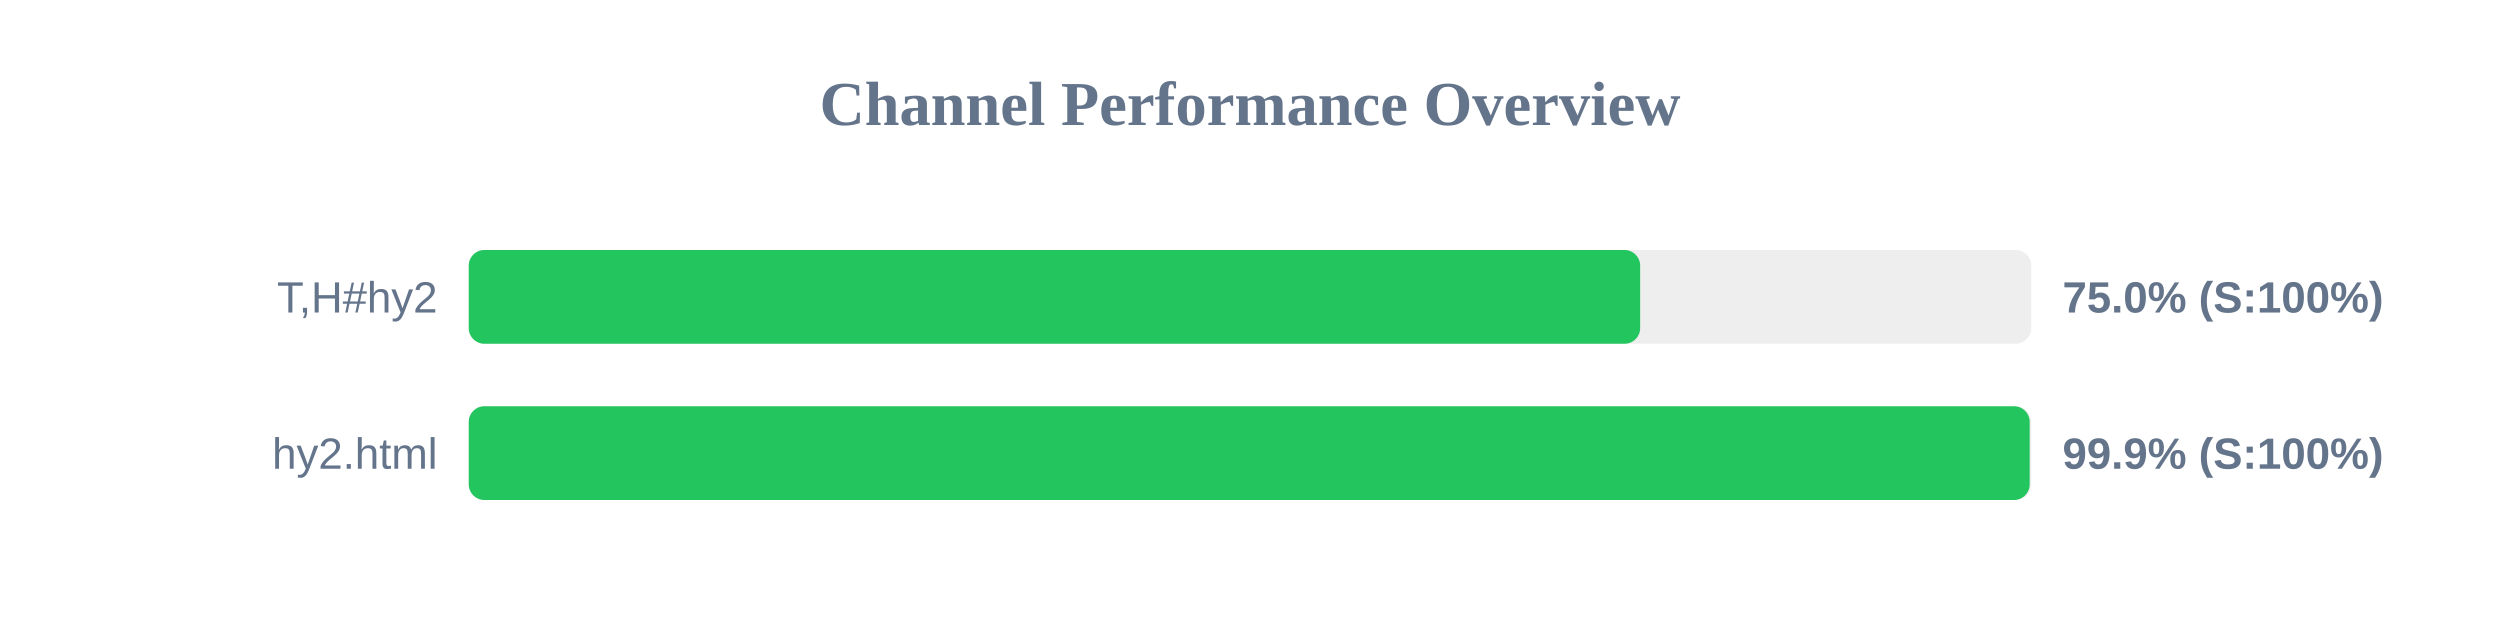
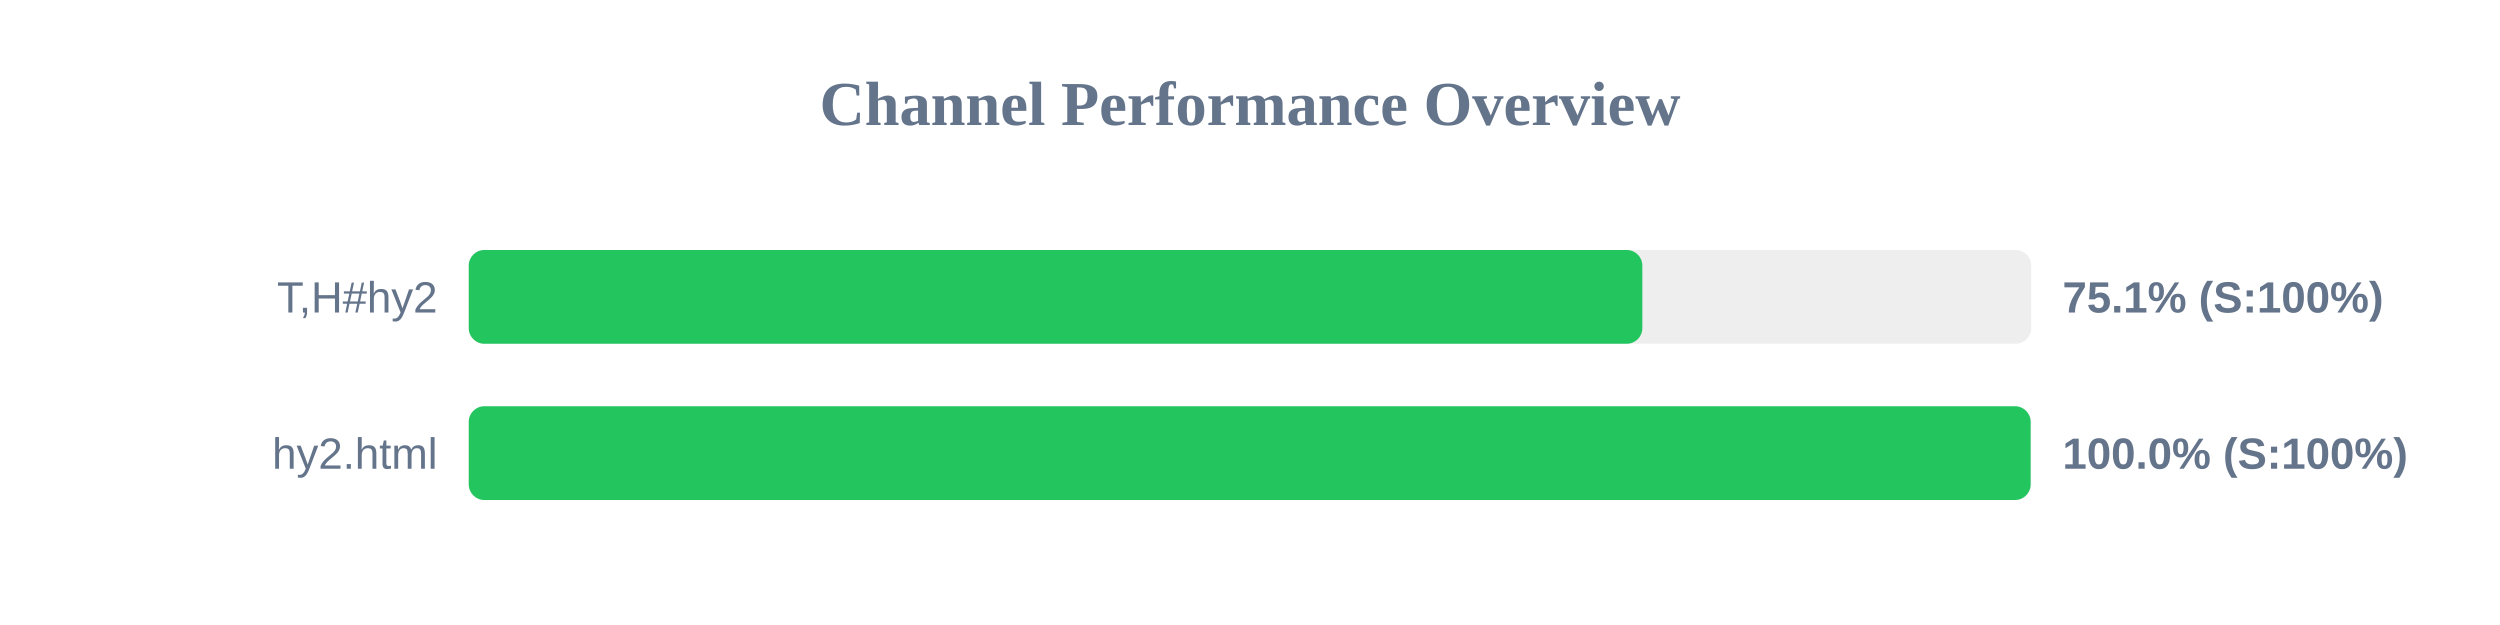
<svg xmlns="http://www.w3.org/2000/svg" width="800" height="200" version="1.1">
  <style>
        .row { font: 14px Arial; fill: #64748b; }
        .score { font: bold 14px Arial; fill: #64748b; }
    </style>
  <text x="400" y="40" text-anchor="middle" font-size="20px" font-weight="bold" fill="#64748b">Channel Performance Overview</text>
  <rect x="150" y="80" width="500" height="30" fill="#eee" rx="5" />
-   <rect x="150" y="80" width="374.85" height="30" fill="#22c55e" rx="5" />
+   <rect x="150" y="80" width="375.55" height="30" fill="#22c55e" rx="5" />
  <text x="140" y="100" text-anchor="end" class="row">T,H#hy2</text>
-   <text x="660" y="100" text-anchor="start" class="score">75.0% (S:100%)</text>
+   <text x="660" y="100" text-anchor="start" class="score">75.1% (S:100%)</text>
  <rect x="150" y="130" width="500" height="30" fill="#eee" rx="5" />
-   <rect x="150" y="130" width="499.5" height="30" fill="#22c55e" rx="5" />
+   <rect x="150" y="130" width="499.8" height="30" fill="#22c55e" rx="5" />
  <text x="140" y="150" text-anchor="end" class="row">hy2.html</text>
-   <text x="660" y="150" text-anchor="start" class="score">99.9% (S:100%)</text>
+   <text x="660" y="150" text-anchor="start" class="score">100.0% (S:100%)</text>
</svg>
